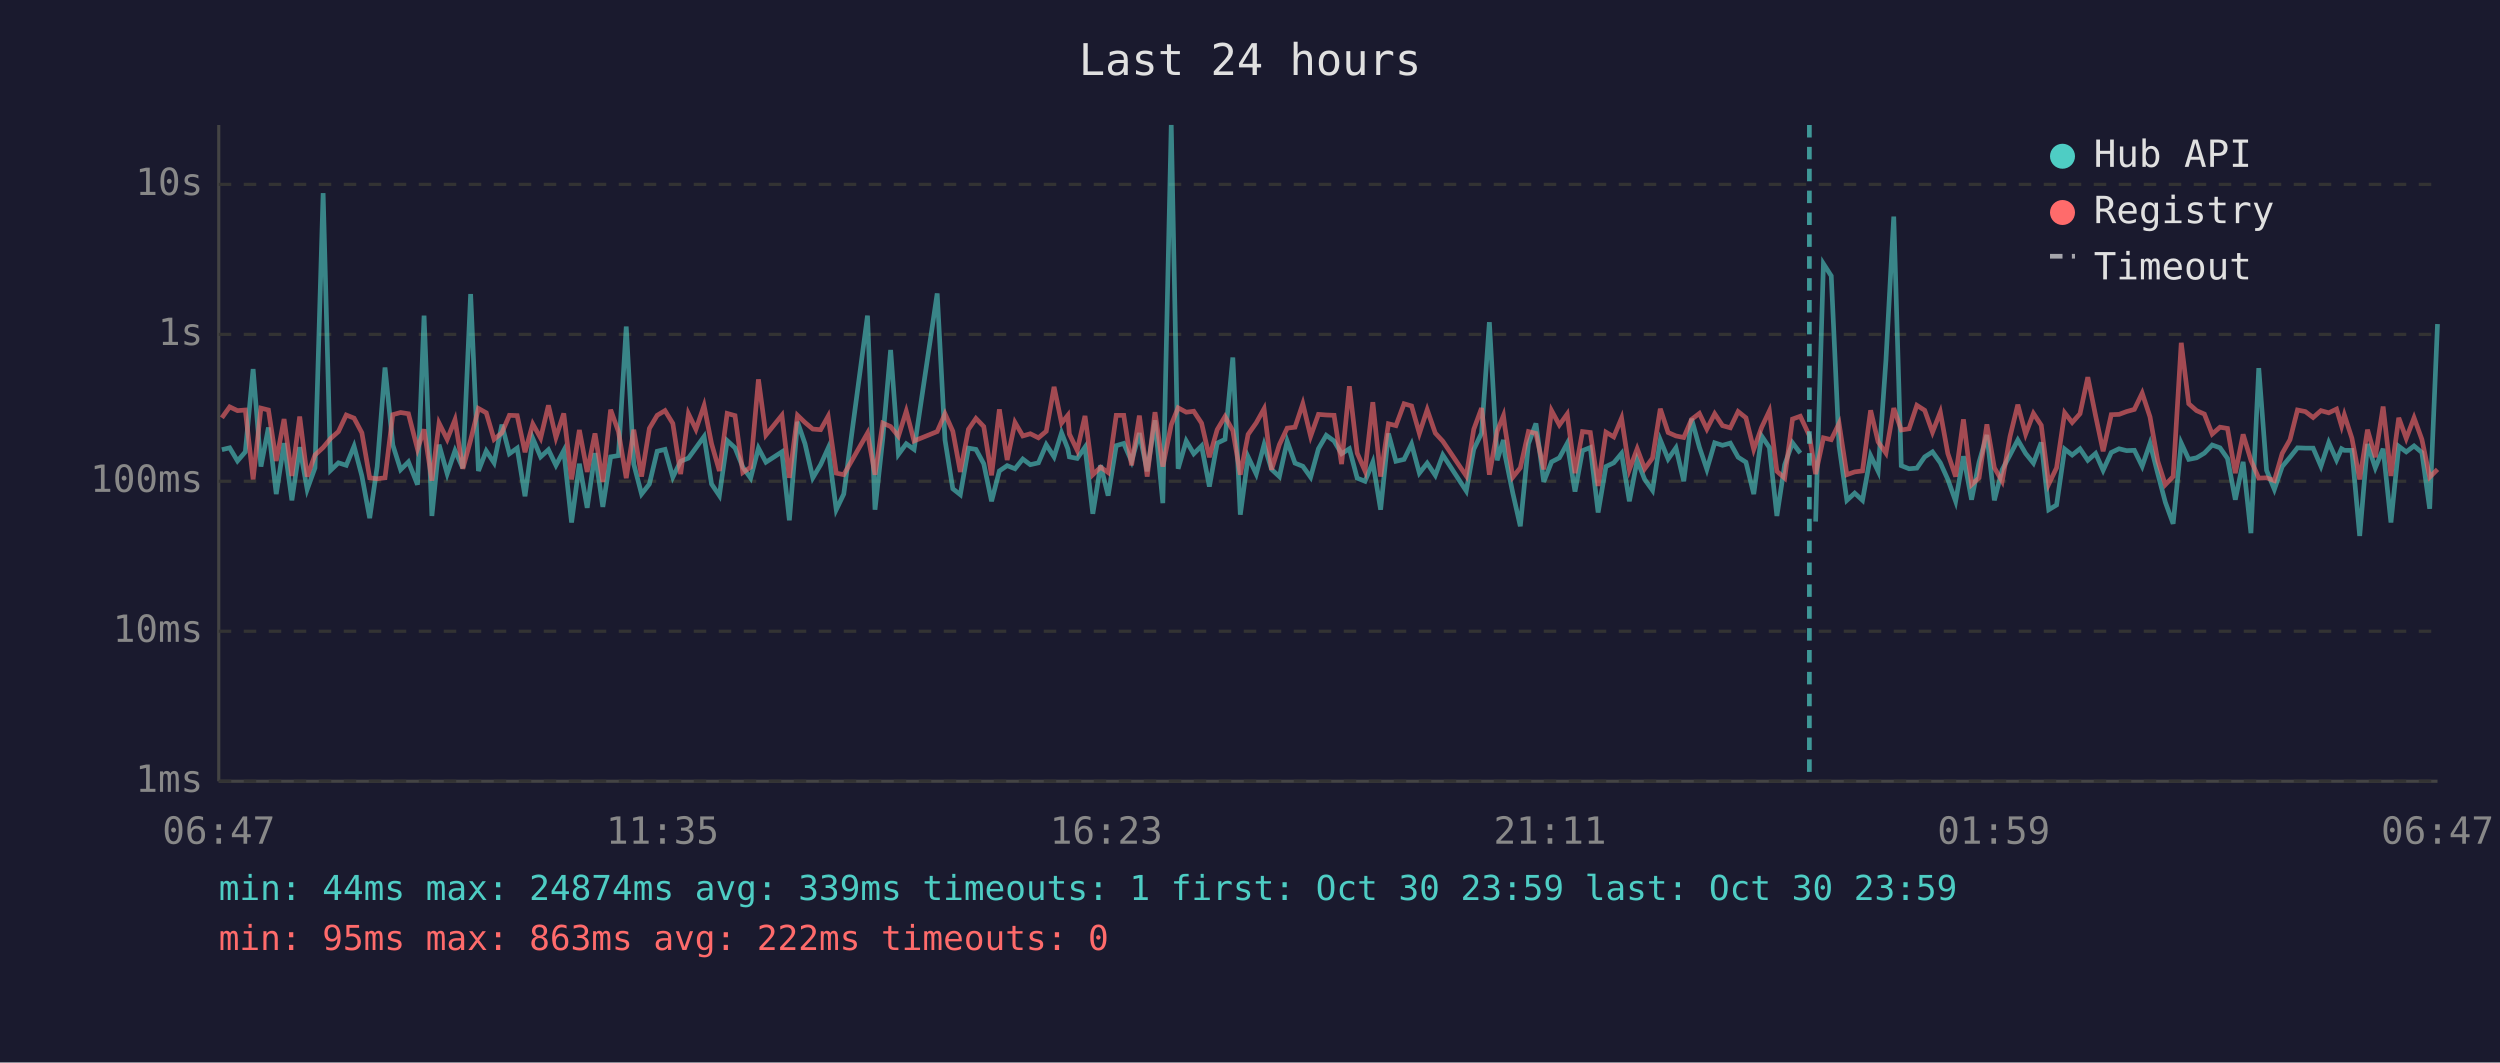
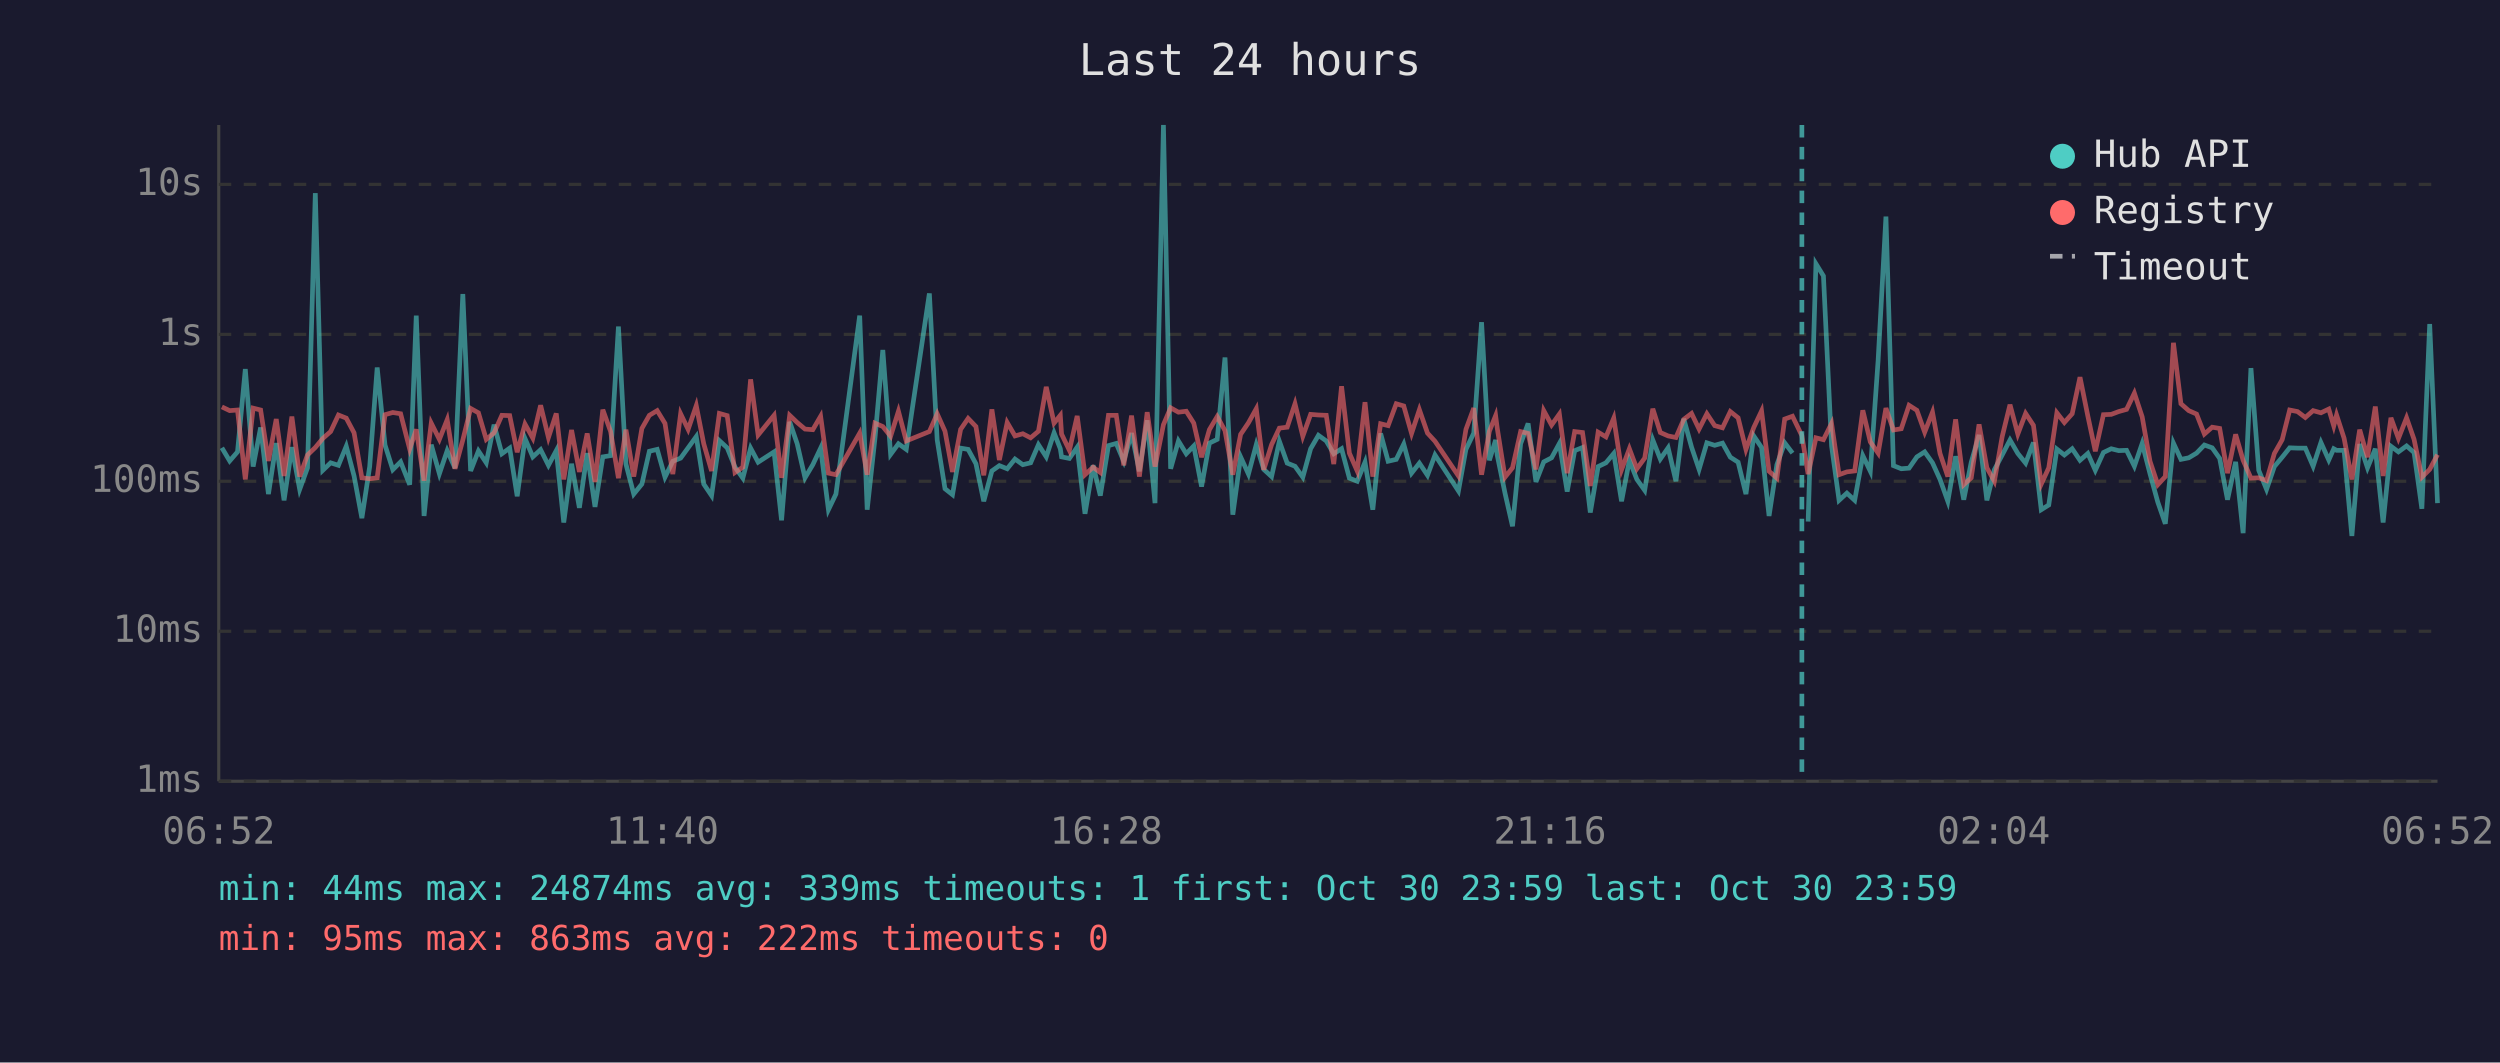
<svg xmlns="http://www.w3.org/2000/svg" viewBox="0 0 800 340" font-family="monospace" font-size="12">
  <rect width="800" height="340" fill="#1a1a2e" />
  <text x="400" y="24" fill="#e0e0e0" font-size="14" text-anchor="middle">Last 24 hours</text>
  <line x1="70" y1="40" x2="70" y2="250" stroke="#444" stroke-width="1" />
  <line x1="70" y1="250" x2="780" y2="250" stroke="#444" stroke-width="1" />
  <line x1="70" y1="250" x2="780" y2="250" stroke="#333" stroke-width="1" stroke-dasharray="4" />
  <text x="65" y="250" fill="#888" text-anchor="end" dominant-baseline="middle">1ms</text>
  <line x1="70" y1="202" x2="780" y2="202" stroke="#333" stroke-width="1" stroke-dasharray="4" />
  <text x="65" y="202" fill="#888" text-anchor="end" dominant-baseline="middle">10ms</text>
  <line x1="70" y1="154" x2="780" y2="154" stroke="#333" stroke-width="1" stroke-dasharray="4" />
  <text x="65" y="154" fill="#888" text-anchor="end" dominant-baseline="middle">100ms</text>
  <line x1="70" y1="107" x2="780" y2="107" stroke="#333" stroke-width="1" stroke-dasharray="4" />
  <text x="65" y="107" fill="#888" text-anchor="end" dominant-baseline="middle">1s</text>
  <line x1="70" y1="59" x2="780" y2="59" stroke="#333" stroke-width="1" stroke-dasharray="4" />
  <text x="65" y="59" fill="#888" text-anchor="end" dominant-baseline="middle">10s</text>
-   <text x="70" y="270" fill="#888" text-anchor="middle">06:47</text>
-   <text x="212" y="270" fill="#888" text-anchor="middle">11:35</text>
-   <text x="354" y="270" fill="#888" text-anchor="middle">16:23</text>
-   <text x="496" y="270" fill="#888" text-anchor="middle">21:11</text>
-   <text x="638" y="270" fill="#888" text-anchor="middle">01:59</text>
-   <text x="780" y="270" fill="#888" text-anchor="middle">06:47</text>
-   <polyline points="71.0,143.9 73.5,143.3 76.0,147.5 78.5,144.6 81.0,118.1 83.5,149.3 85.9,136.8 88.4,158.1 90.9,141.8 93.4,160.1 95.9,143.1 98.3,156.6 100.8,149.7 103.4,61.8 105.8,150.5 108.3,148.1 110.8,148.9 113.3,142.8 115.8,152.3 118.3,165.8 120.7,149.3 123.2,117.6 125.7,142.4 128.2,150.3 130.7,147.8 133.6,155.1 135.7,101.0 138.2,165.1 140.5,142.3 143.1,151.6 145.6,144.2 148.1,149.8 150.6,94.1 153.1,150.7 155.6,144.3 158.1,148.1 160.6,135.9 163.0,145.2 165.5,143.4 168.0,158.8 170.5,140.3 173.0,146.2 175.5,143.9 177.9,148.9 180.4,144.2 182.9,167.2 185.4,148.4 187.9,162.5 190.4,145.0 192.9,162.2 195.4,146.2 197.9,145.8 200.4,104.5 202.8,148.5 205.3,158.1 207.8,154.9 210.3,144.4 212.8,143.8 215.3,152.7 217.8,147.6 220.3,146.6 222.7,143.3 225.3,139.7 227.7,154.9 230.2,158.6 232.7,141.0 235.2,143.3 237.7,149.5 240.2,153.0 242.7,143.4 245.1,147.9 250.2,144.6 252.6,166.5 255.2,135.0 257.6,142.0 260.1,152.9 262.6,148.7 265.0,143.4 267.6,163.1 270.0,158.1 277.6,101.0 280.0,163.1 282.5,140.2 285.0,112.0 287.5,145.4 290.0,142.0 292.5,143.8 299.9,93.9 302.4,140.8 304.9,156.4 307.3,158.3 309.9,143.4 312.3,143.8 314.8,148.4 317.3,160.4 319.8,150.7 322.3,149.0 324.8,150.0 327.3,146.9 329.7,148.7 332.3,148.1 334.8,142.3 337.3,146.2 339.7,138.5 341.7,143.6 342.2,146.2 344.7,146.7 347.2,143.1 349.7,164.4 352.2,148.9 354.6,158.6 357.2,142.6 359.6,141.9 362.1,147.6 364.6,138.6 367.1,150.8 369.6,134.5 372.1,161.0 374.8,40.0 377.0,150.0 379.6,141.1 382.0,145.2 384.5,142.7 387.0,155.7 389.5,141.8 392.0,140.6 394.5,114.4 396.9,164.7 399.4,146.2 402.0,151.7 404.5,142.3 406.9,150.2 409.4,152.5 411.9,141.2 414.4,148.2 416.9,149.2 419.4,152.7 421.9,143.6 424.4,139.3 426.9,141.1 429.3,145.2 431.8,143.6 434.3,153.0 436.8,154.0 439.3,147.9 441.8,163.1 444.3,138.7 446.7,147.6 449.3,147.0 451.7,142.1 454.2,151.4 456.7,148.2 459.3,152.1 461.7,145.6 469.2,157.1 471.6,143.8 474.1,138.6 476.6,103.1 479.1,147.3 481.1,140.8 481.6,145.6 484.1,157.8 486.5,168.4 489.1,142.0 491.5,135.5 494.0,154.2 496.5,147.8 499.0,146.5 501.5,141.9 504.0,157.3 506.4,144.2 508.9,143.2 511.4,164.0 513.9,149.3 516.4,148.1 518.9,145.1 521.4,160.4 523.9,147.3 526.3,153.4 528.8,156.9 531.3,140.8 533.8,146.9 536.3,143.3 538.8,154.0 541.3,134.0 543.8,143.1 546.2,150.2 548.7,141.7 551.2,142.5 553.7,141.8 556.2,146.3 558.7,147.9 561.2,158.1 563.7,139.5 566.2,143.2 568.6,165.1 571.1,148.7 573.6,141.7 576.1,145.0" fill="none" stroke="#4ecdc4" stroke-width="1.5" opacity="0.6" />
-   <polyline points="581.0,166.9 583.5,84.4 586.0,88.3 588.5,142.7 591.0,160.1 593.5,157.8 596.0,160.1 598.6,145.8 601.0,150.8 603.5,115.3 606.0,69.3 608.4,149.0 610.9,150.0 613.4,149.8 615.9,146.2 618.4,144.6 620.9,148.1 623.3,153.4 625.8,160.4 628.3,146.0 630.9,159.9 633.3,147.9 635.8,139.2 638.2,160.1 640.7,150.3 643.2,145.6 645.7,140.8 648.2,145.1 650.7,148.2 653.2,141.6 655.6,163.1 658.1,161.6 660.7,143.7 663.1,145.6 665.6,143.6 668.1,147.3 670.6,145.1 673.0,150.5 675.6,144.8 678.1,143.6 680.5,144.2 683.0,144.1 685.5,149.2 688.0,141.9 690.5,151.6 692.9,160.7 695.4,167.6 698.0,141.8 700.4,147.0 702.9,146.5 705.4,145.0 707.9,142.4 710.4,143.3 712.8,146.7 715.3,159.9 717.8,147.8 720.3,170.6 722.8,117.8 725.3,150.5 727.8,156.6 730.3,149.3 732.8,146.3 735.2,143.3 737.7,143.4 740.2,143.4 742.7,149.2 745.2,141.6 747.7,147.2 749.3,143.6 750.2,144.1 752.6,144.1 755.1,171.5 757.6,142.1 760.1,149.7 762.6,143.6 765.1,167.2 767.6,142.8 770.0,144.6 772.5,142.7 775.0,144.8 777.5,162.8 780.0,103.7" fill="none" stroke="#4ecdc4" stroke-width="1.5" opacity="0.6" />
-   <polyline points="71.0,133.7 73.5,130.2 76.0,131.4 78.5,131.2 81.0,153.4 83.5,130.6 85.9,131.2 88.4,147.5 90.9,134.1 93.4,152.3 95.9,133.3 98.3,152.5 100.8,145.6 103.4,143.2 105.8,140.3 108.3,138.1 110.8,132.8 113.3,133.8 115.8,138.5 118.3,152.9 120.7,153.2 123.2,152.9 125.7,132.7 128.2,132.0 130.7,132.4 133.6,143.7 135.7,137.4 138.2,153.8 140.5,135.4 143.1,140.6 145.6,134.3 148.1,150.0 150.6,140.8 153.1,130.7 155.6,132.1 158.1,140.6 160.6,138.5 163.0,132.9 165.5,133.0 168.0,144.7 170.5,135.7 173.0,140.2 175.5,129.7 177.9,140.0 180.4,132.3 182.9,153.4 185.4,137.6 187.9,151.0 190.4,138.7 192.9,154.2 195.4,131.1 197.9,138.1 200.4,153.0 202.8,137.5 205.3,152.5 207.8,137.1 210.3,132.9 212.8,131.4 215.3,135.5 217.8,151.7 220.3,132.4 222.7,137.4 225.3,129.8 227.7,142.0 230.2,150.7 232.7,132.3 235.2,133.0 237.7,151.2 240.2,149.5 242.7,121.4 245.1,139.2 250.2,132.9 252.6,152.9 255.2,132.9 257.6,135.2 260.1,137.3 262.6,137.5 265.0,133.2 267.6,151.4 270.0,151.9 277.6,138.6 280.0,151.9 282.5,135.4 285.0,136.5 287.5,139.6 290.0,131.6 292.5,141.1 299.9,138.1 302.4,132.4 304.9,138.0 307.3,151.0 309.9,137.4 312.3,133.9 314.8,136.5 317.3,152.1 319.8,131.0 322.3,147.2 324.8,135.2 327.3,139.5 329.7,138.8 332.3,140.1 334.8,138.0 337.3,123.8 339.7,135.4 341.7,132.9 342.2,138.9 344.7,144.1 347.2,133.1 349.7,151.9 352.2,149.5 354.6,151.2 357.2,132.9 359.6,132.9 362.1,148.9 364.6,133.0 367.1,152.5 369.6,131.9 372.1,149.3 374.8,135.9 377.0,130.5 379.6,131.9 382.0,131.6 384.5,135.4 387.0,146.3 389.5,137.5 392.0,133.3 394.5,137.8 396.9,151.9 399.4,139.0 402.0,135.3 404.5,130.8 406.9,150.3 409.4,142.3 411.9,137.0 414.4,136.7 416.9,129.2 419.4,139.6 421.9,132.6 424.4,132.8 426.9,132.9 429.3,148.5 431.8,123.6 434.3,145.0 436.8,150.7 439.3,128.7 441.8,152.5 444.3,135.6 446.7,136.2 449.3,129.2 451.7,129.9 454.2,138.7 456.7,131.1 459.3,138.6 461.7,141.2 469.2,152.3 471.6,137.4 474.1,130.6 476.6,151.9 479.1,138.0 481.1,133.0 481.6,136.9 484.1,152.7 486.5,149.7 489.1,138.1 491.5,138.7 494.0,150.2 496.5,131.4 499.0,136.0 501.5,132.5 504.0,151.4 506.4,138.1 508.9,138.4 511.4,155.5 513.9,138.3 516.4,139.8 518.9,133.8 521.4,150.3 523.9,143.6 526.3,150.0 528.8,146.6 531.3,130.8 533.8,138.4 536.3,139.5 538.8,140.0 541.3,134.2 543.8,132.3 546.2,137.3 548.7,132.4 551.2,136.2 553.7,136.9 556.2,131.7 558.7,133.7 561.2,143.8 563.7,136.8 566.2,131.5 568.6,150.8 571.1,153.0 573.6,134.1 576.1,133.2 579.0,139.4 581.0,151.7 583.5,140.1 586.0,140.7 588.5,135.5 591.0,151.9 593.5,151.0 596.0,150.7 598.6,131.3 601.0,141.4 603.5,145.0 606.0,130.6 608.4,137.6 610.9,137.2 613.4,129.7 615.9,131.3 618.4,138.3 620.9,131.9 623.3,145.1 625.8,152.5 628.3,134.2 630.9,155.1 633.3,152.9 635.8,135.8 638.2,149.7 640.7,154.0 643.2,139.7 645.7,129.5 648.2,138.9 650.7,132.3 653.2,136.1 655.6,154.9 658.1,149.7 660.7,132.1 663.1,135.2 665.6,132.4 668.1,120.7 670.6,133.1 673.0,144.4 675.6,132.7 678.1,132.6 680.5,131.7 683.0,131.0 685.5,125.8 688.0,133.4 690.5,147.6 692.9,155.1 695.4,152.5 698.0,109.7 700.4,129.2 702.9,131.4 705.4,132.5 707.9,138.9 710.4,136.7 712.8,137.1 715.3,151.4 717.8,139.0 720.3,147.3 722.8,153.0 725.3,152.9 727.8,153.8 730.3,145.1 732.8,140.7 735.2,131.2 737.7,131.7 740.2,133.6 742.7,131.4 745.2,132.1 747.7,130.9 749.3,136.3 750.2,132.8 752.6,140.2 755.1,153.4 757.6,137.5 760.1,146.3 762.6,130.1 765.1,152.3 767.6,133.7 770.0,140.3 772.5,133.7 775.0,140.6 777.5,152.7 780.0,150.2" fill="none" stroke="#ff6b6b" stroke-width="1.5" opacity="0.6" />
-   <line x1="579.0" y1="40" x2="579.0" y2="250" stroke="#4ecdc4" stroke-width="1.5" stroke-dasharray="4,3" opacity="0.7" />
+   <text x="70" y="270" fill="#888" text-anchor="middle">06:52</text>
+   <text x="212" y="270" fill="#888" text-anchor="middle">11:40</text>
+   <text x="354" y="270" fill="#888" text-anchor="middle">16:28</text>
+   <text x="496" y="270" fill="#888" text-anchor="middle">21:16</text>
+   <text x="638" y="270" fill="#888" text-anchor="middle">02:04</text>
+   <text x="780" y="270" fill="#888" text-anchor="middle">06:52</text>
+   <polyline points="71.0,143.3 73.5,147.5 76.0,144.6 78.5,118.1 81.0,149.3 83.4,136.8 85.9,158.1 88.4,141.8 90.9,160.1 93.4,143.1 95.9,156.6 98.4,149.7 100.9,61.8 103.3,150.5 105.8,148.1 108.3,148.9 110.8,142.8 113.3,152.3 115.8,165.8 118.3,149.3 120.7,117.6 123.2,142.4 125.7,150.3 128.2,147.8 131.1,155.1 133.2,101.0 135.7,165.1 138.0,142.3 140.6,151.6 143.1,144.2 145.6,149.8 148.1,94.1 150.6,150.7 153.1,144.3 155.6,148.1 158.1,135.9 160.6,145.2 163.1,143.4 165.5,158.8 168.0,140.3 170.5,146.2 173.0,143.9 175.5,148.9 178.0,144.2 180.4,167.2 182.9,148.4 185.4,162.5 187.9,145.0 190.4,162.2 192.9,146.2 195.4,145.8 197.9,104.5 200.3,148.5 202.8,158.1 205.4,154.9 207.8,144.4 210.3,143.8 212.8,152.7 215.3,147.6 217.8,146.6 220.2,143.3 222.8,139.7 225.2,154.9 227.7,158.6 230.2,141.0 232.7,143.3 235.2,149.5 237.7,153.0 240.2,143.4 242.6,147.9 247.7,144.6 250.1,166.5 252.7,135.0 255.1,142.0 257.6,152.9 260.1,148.7 262.6,143.4 265.1,163.1 267.5,158.1 275.1,101.0 277.5,163.1 280.0,140.2 282.5,112.0 285.0,145.4 287.5,142.0 290.0,143.8 297.4,93.9 299.9,140.8 302.4,156.4 304.8,158.3 307.4,143.4 309.8,143.8 312.3,148.4 314.8,160.4 317.4,150.7 319.8,149.0 322.3,150.0 324.8,146.9 327.3,148.7 329.8,148.1 332.3,142.3 334.8,146.2 337.3,138.5 339.3,143.6 339.7,146.2 342.2,146.7 344.7,143.1 347.2,164.4 349.8,148.9 352.1,158.6 354.7,142.6 357.2,141.9 359.6,147.6 362.1,138.6 364.6,150.8 367.1,134.5 369.6,161.0 372.3,40.0 374.6,150.0 377.1,141.1 379.6,145.2 382.0,142.7 384.5,155.7 387.0,141.8 389.5,140.6 392.0,114.4 394.5,164.7 397.0,146.2 399.5,151.7 402.0,142.3 404.4,150.2 406.9,152.5 409.4,141.2 411.9,148.2 414.4,149.2 416.9,152.7 419.4,143.6 421.9,139.3 424.4,141.1 426.8,145.2 429.3,143.6 431.8,153.0 434.3,154.0 436.8,147.9 439.3,163.1 441.8,138.7 444.2,147.6 446.8,147.0 449.2,142.1 451.7,151.4 454.2,148.2 456.8,152.1 459.2,145.6 466.7,157.1 469.1,143.8 471.6,138.6 474.1,103.1 476.6,147.3 478.6,140.8 479.1,145.6 481.6,157.8 484.0,168.4 486.6,142.0 489.0,135.5 491.5,154.2 494.0,147.8 496.5,146.5 499.0,141.9 501.5,157.3 503.9,144.2 506.4,143.2 508.9,164.0 511.4,149.3 513.9,148.1 516.4,145.1 518.9,160.4 521.4,147.3 523.8,153.4 526.3,156.9 528.9,140.8 531.3,146.9 533.8,143.3 536.3,154.0 538.8,134.0 541.3,143.1 543.7,150.2 546.2,141.7 548.7,142.5 551.2,141.8 553.7,146.3 556.2,147.9 558.7,158.1 561.2,139.5 563.7,143.2 566.1,165.1 568.6,148.7 571.1,141.7 573.6,145.0" fill="none" stroke="#4ecdc4" stroke-width="1.5" opacity="0.6" />
+   <polyline points="578.6,166.9 581.1,84.4 583.5,88.3 586.1,142.7 588.5,160.1 591.0,157.8 593.5,160.1 596.1,145.8 598.5,150.8 601.0,115.3 603.5,69.3 605.9,149.0 608.4,150.0 610.9,149.8 613.4,146.2 615.9,144.6 618.4,148.1 620.8,153.4 623.3,160.4 625.8,146.0 628.4,159.9 630.8,147.9 633.3,139.2 635.8,160.1 638.2,150.3 640.7,145.6 643.2,140.8 645.7,145.1 648.2,148.2 650.7,141.6 653.2,163.1 655.6,161.6 658.2,143.7 660.6,145.6 663.1,143.6 665.6,147.3 668.1,145.1 670.5,150.5 673.1,144.8 675.6,143.6 678.0,144.2 680.5,144.1 683.0,149.2 685.5,141.9 688.0,151.6 690.5,160.7 692.9,167.6 695.5,141.8 697.9,147.0 700.4,146.5 702.9,145.0 705.4,142.4 707.9,143.3 710.3,146.7 712.8,159.9 715.4,147.8 717.8,170.6 720.3,117.8 722.8,150.5 725.3,156.6 727.8,149.3 730.3,146.3 732.7,143.3 735.2,143.4 737.7,143.4 740.2,149.2 742.7,141.6 745.2,147.2 746.8,143.6 747.7,144.1 750.1,144.1 752.6,171.5 755.1,142.1 757.6,149.7 760.1,143.6 762.6,167.2 765.1,142.8 767.5,144.6 770.1,142.7 772.5,144.8 775.0,162.8 777.5,103.7 780.0,161.0" fill="none" stroke="#4ecdc4" stroke-width="1.5" opacity="0.6" />
+   <polyline points="71.0,130.2 73.5,131.4 76.0,131.2 78.5,153.4 81.0,130.6 83.4,131.2 85.9,147.5 88.4,134.1 90.9,152.3 93.4,133.3 95.9,152.5 98.4,145.6 100.9,143.2 103.3,140.3 105.8,138.1 108.3,132.8 110.8,133.8 113.3,138.5 115.8,152.9 118.3,153.2 120.7,152.9 123.2,132.7 125.7,132.0 128.2,132.4 131.1,143.7 133.2,137.4 135.7,153.8 138.0,135.4 140.6,140.6 143.1,134.3 145.6,150.0 148.1,140.8 150.6,130.7 153.1,132.1 155.6,140.6 158.1,138.5 160.6,132.9 163.1,133.0 165.5,144.7 168.0,135.7 170.5,140.2 173.0,129.7 175.5,140.0 178.0,132.3 180.4,153.4 182.9,137.6 185.4,151.0 187.9,138.7 190.4,154.2 192.9,131.1 195.4,138.1 197.9,153.0 200.3,137.5 202.8,152.5 205.4,137.1 207.8,132.9 210.3,131.4 212.8,135.5 215.3,151.7 217.8,132.4 220.2,137.4 222.8,129.8 225.2,142.0 227.7,150.7 230.2,132.3 232.7,133.0 235.2,151.2 237.7,149.5 240.2,121.4 242.6,139.2 247.7,132.9 250.1,152.9 252.7,132.9 255.1,135.2 257.6,137.3 260.1,137.5 262.6,133.2 265.1,151.4 267.5,151.9 275.1,138.6 277.5,151.9 280.0,135.4 282.5,136.5 285.0,139.6 287.5,131.6 290.0,141.1 297.4,138.1 299.9,132.4 302.4,138.0 304.8,151.0 307.4,137.4 309.8,133.9 312.3,136.5 314.8,152.1 317.4,131.0 319.8,147.2 322.3,135.2 324.8,139.5 327.3,138.8 329.8,140.1 332.3,138.0 334.8,123.8 337.3,135.4 339.3,132.9 339.7,138.9 342.2,144.1 344.7,133.1 347.2,151.9 349.8,149.5 352.1,151.2 354.7,132.9 357.2,132.9 359.6,148.9 362.1,133.0 364.6,152.5 367.1,131.9 369.6,149.3 372.3,135.9 374.6,130.5 377.1,131.9 379.6,131.6 382.0,135.4 384.5,146.3 387.0,137.5 389.5,133.3 392.0,137.8 394.5,151.9 397.0,139.0 399.5,135.3 402.0,130.8 404.4,150.3 406.9,142.3 409.4,137.0 411.9,136.7 414.4,129.2 416.9,139.6 419.4,132.6 421.9,132.8 424.4,132.9 426.8,148.5 429.3,123.6 431.8,145.0 434.3,150.7 436.8,128.7 439.3,152.5 441.8,135.6 444.2,136.2 446.8,129.2 449.2,129.9 451.7,138.7 454.2,131.1 456.8,138.6 459.2,141.2 466.7,152.3 469.1,137.4 471.6,130.6 474.1,151.9 476.6,138.0 478.6,133.0 479.1,136.9 481.6,152.7 484.0,149.7 486.6,138.1 489.0,138.7 491.5,150.2 494.0,131.4 496.5,136.0 499.0,132.5 501.5,151.4 503.9,138.1 506.4,138.4 508.9,155.5 511.4,138.3 513.9,139.8 516.4,133.8 518.9,150.3 521.4,143.6 523.8,150.0 526.3,146.6 528.9,130.8 531.3,138.4 533.8,139.5 536.3,140.0 538.8,134.2 541.3,132.3 543.7,137.3 546.2,132.4 548.7,136.2 551.2,136.9 553.7,131.7 556.2,133.7 558.7,143.8 561.2,136.8 563.7,131.5 566.1,150.8 568.6,153.0 571.1,134.1 573.6,133.2 576.6,139.4 578.6,151.7 581.1,140.1 583.5,140.7 586.1,135.5 588.5,151.9 591.0,151.0 593.5,150.7 596.1,131.3 598.5,141.4 601.0,145.0 603.5,130.6 605.9,137.6 608.4,137.2 610.9,129.7 613.4,131.3 615.9,138.3 618.4,131.9 620.8,145.1 623.3,152.5 625.8,134.2 628.4,155.1 630.8,152.9 633.3,135.8 635.8,149.7 638.2,154.0 640.7,139.7 643.2,129.5 645.7,138.9 648.2,132.3 650.7,136.1 653.2,154.9 655.6,149.7 658.2,132.1 660.6,135.2 663.1,132.4 665.6,120.7 668.1,133.1 670.5,144.4 673.1,132.7 675.6,132.6 678.0,131.7 680.5,131.0 683.0,125.8 685.5,133.4 688.0,147.6 690.5,155.1 692.9,152.5 695.5,109.7 697.9,129.2 700.4,131.4 702.9,132.5 705.4,138.9 707.9,136.7 710.3,137.1 712.8,151.4 715.4,139.0 717.8,147.3 720.3,153.0 722.8,152.9 725.3,153.8 727.8,145.1 730.3,140.7 732.7,131.2 735.2,131.7 737.7,133.6 740.2,131.4 742.7,132.1 745.2,130.9 746.8,136.3 747.7,132.8 750.1,140.2 752.6,153.4 755.1,137.5 757.6,146.3 760.1,130.1 762.6,152.3 765.1,133.7 767.5,140.3 770.1,133.7 772.5,140.6 775.0,152.7 777.5,150.2 780.0,145.5" fill="none" stroke="#ff6b6b" stroke-width="1.5" opacity="0.6" />
+   <line x1="576.6" y1="40" x2="576.6" y2="250" stroke="#4ecdc4" stroke-width="1.5" stroke-dasharray="4,3" opacity="0.7" />
  <circle cx="660" cy="50" r="4" fill="#4ecdc4" />
  <text x="670" y="50" fill="#e0e0e0" dominant-baseline="middle">Hub API</text>
  <circle cx="660" cy="68" r="4" fill="#ff6b6b" />
  <text x="670" y="68" fill="#e0e0e0" dominant-baseline="middle">Registry</text>
  <line x1="656" y1="82" x2="664" y2="82" stroke="#e0e0e0" stroke-width="1.5" stroke-dasharray="4,3" opacity="0.7" />
  <text x="670" y="86" fill="#e0e0e0" dominant-baseline="middle">Timeout</text>
  <text x="70" y="288" fill="#4ecdc4" font-size="11">min: 44ms  max: 24874ms  avg: 339ms  timeouts: 1  first: Oct 30 23:59  last: Oct 30 23:59</text>
  <text x="70" y="304" fill="#ff6b6b" font-size="11">min: 95ms  max: 863ms  avg: 222ms  timeouts: 0</text>
</svg>
